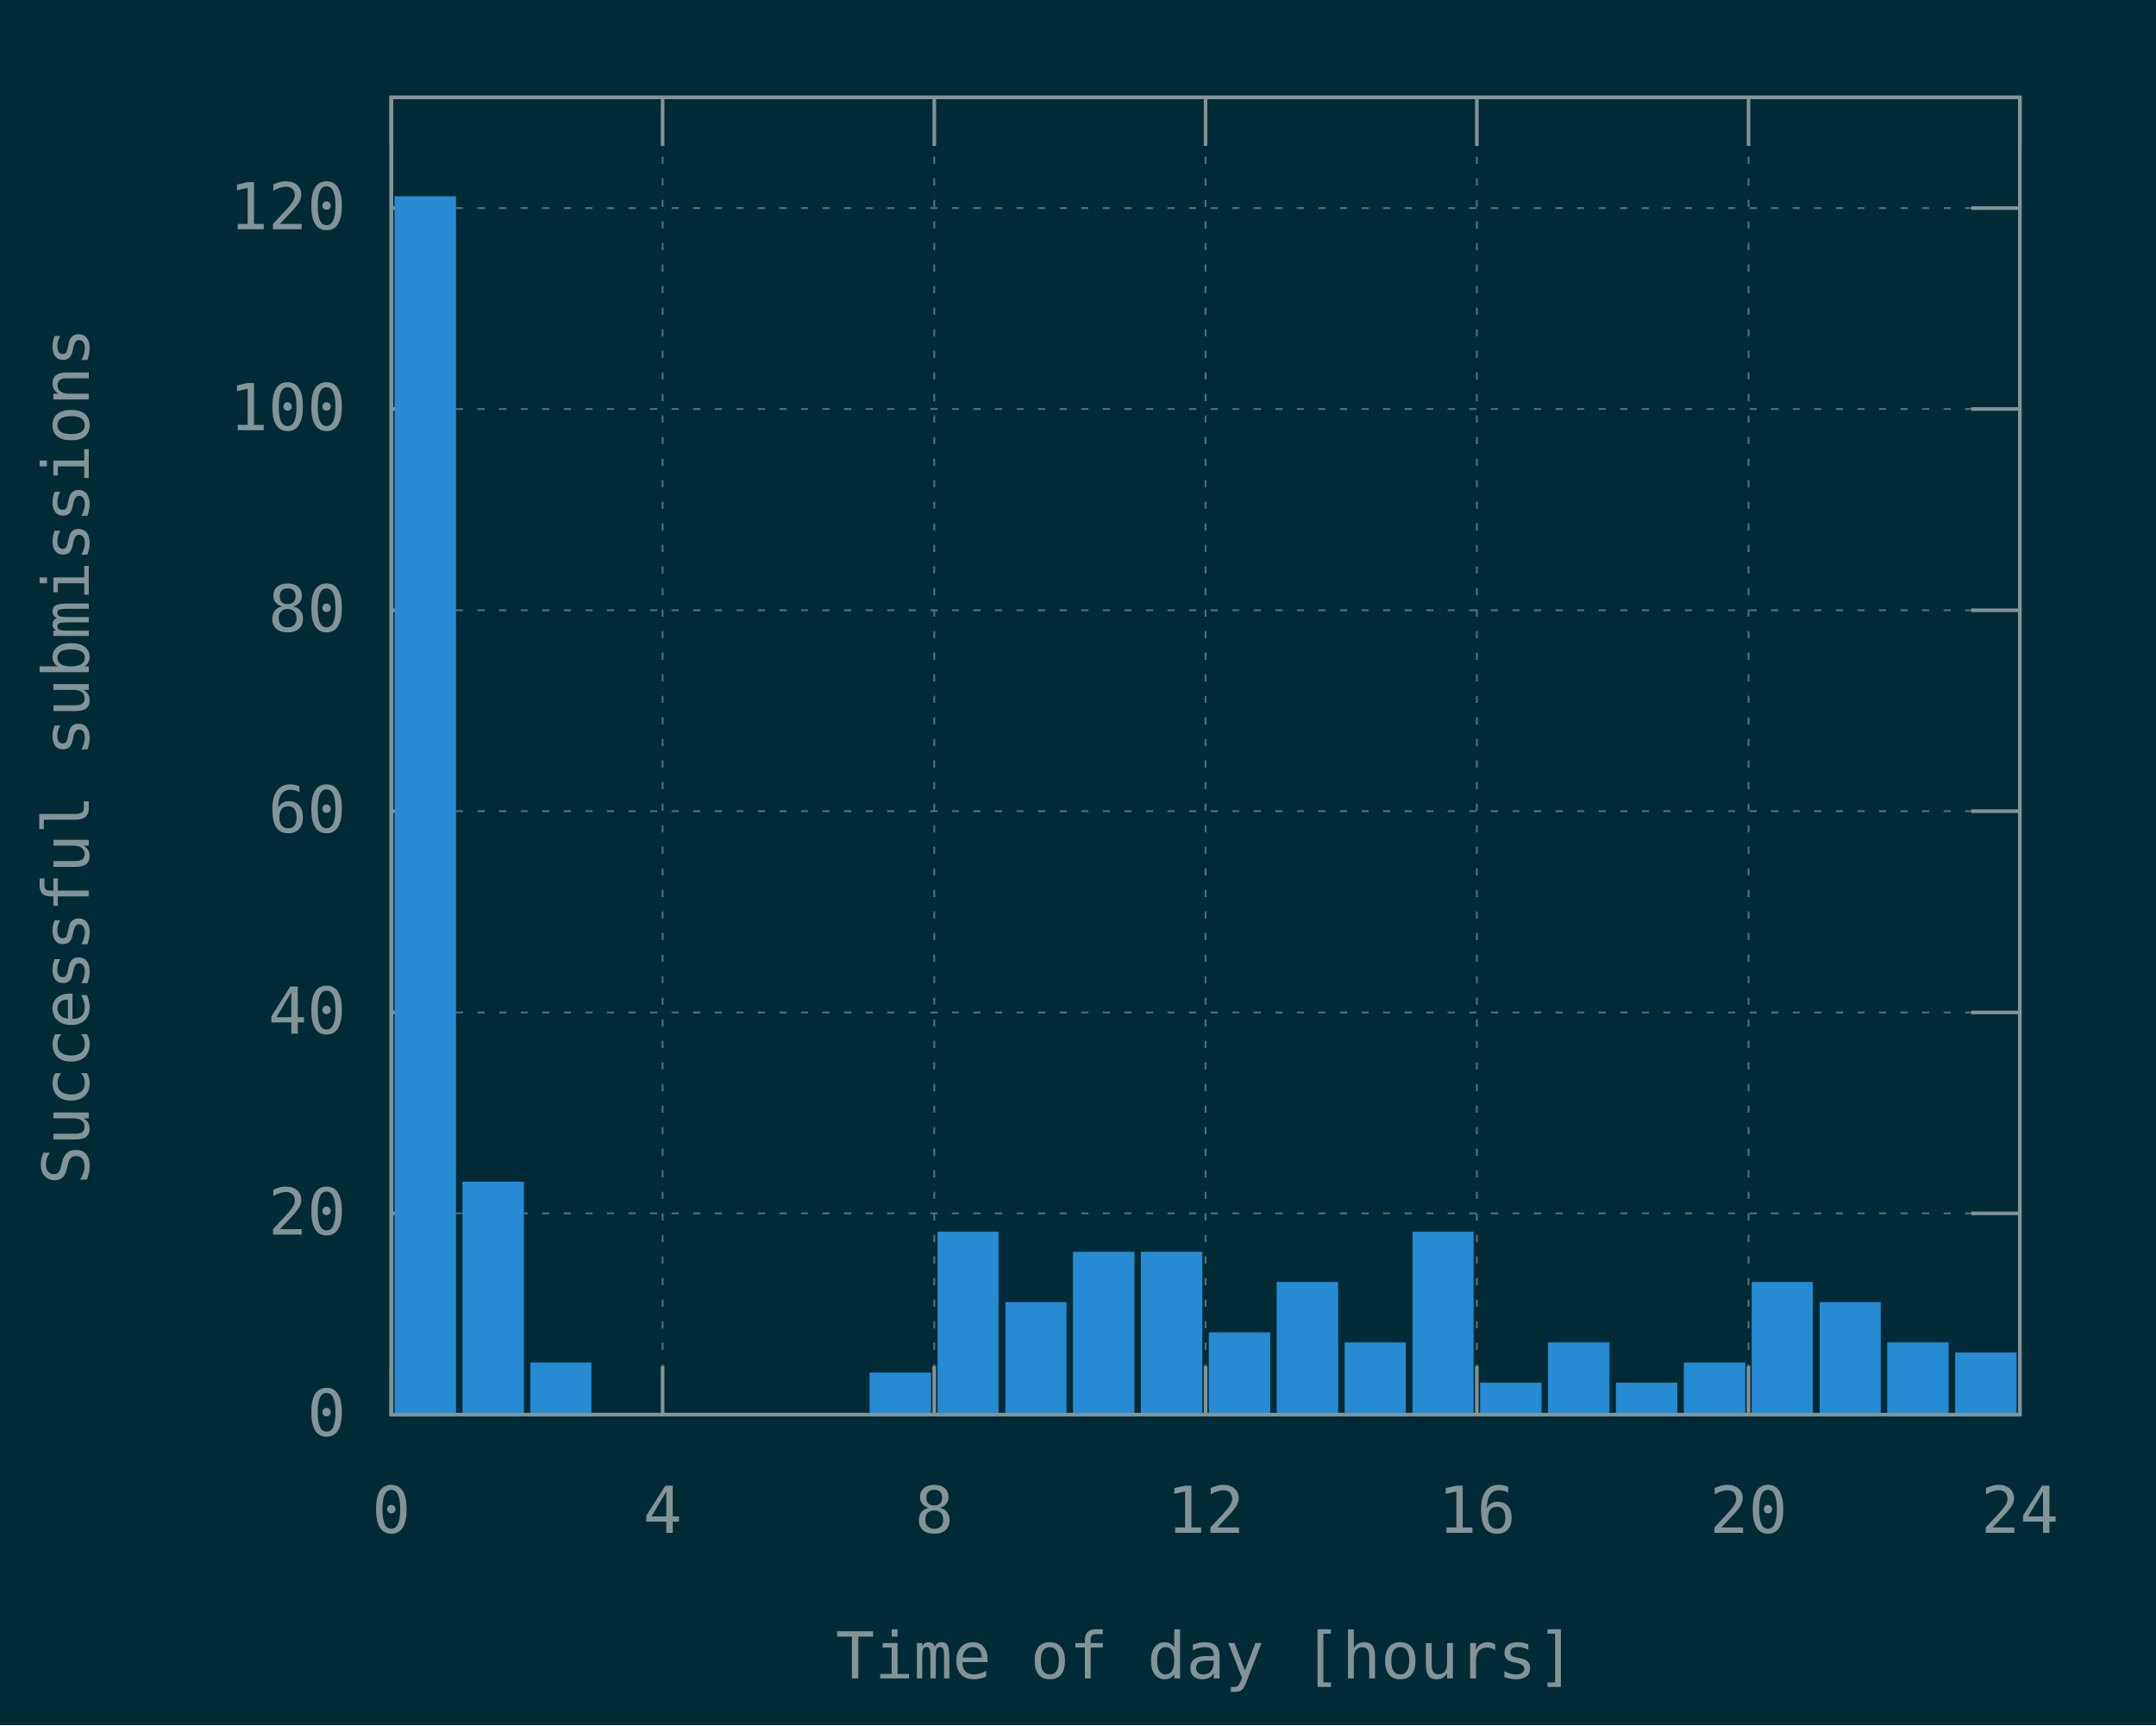
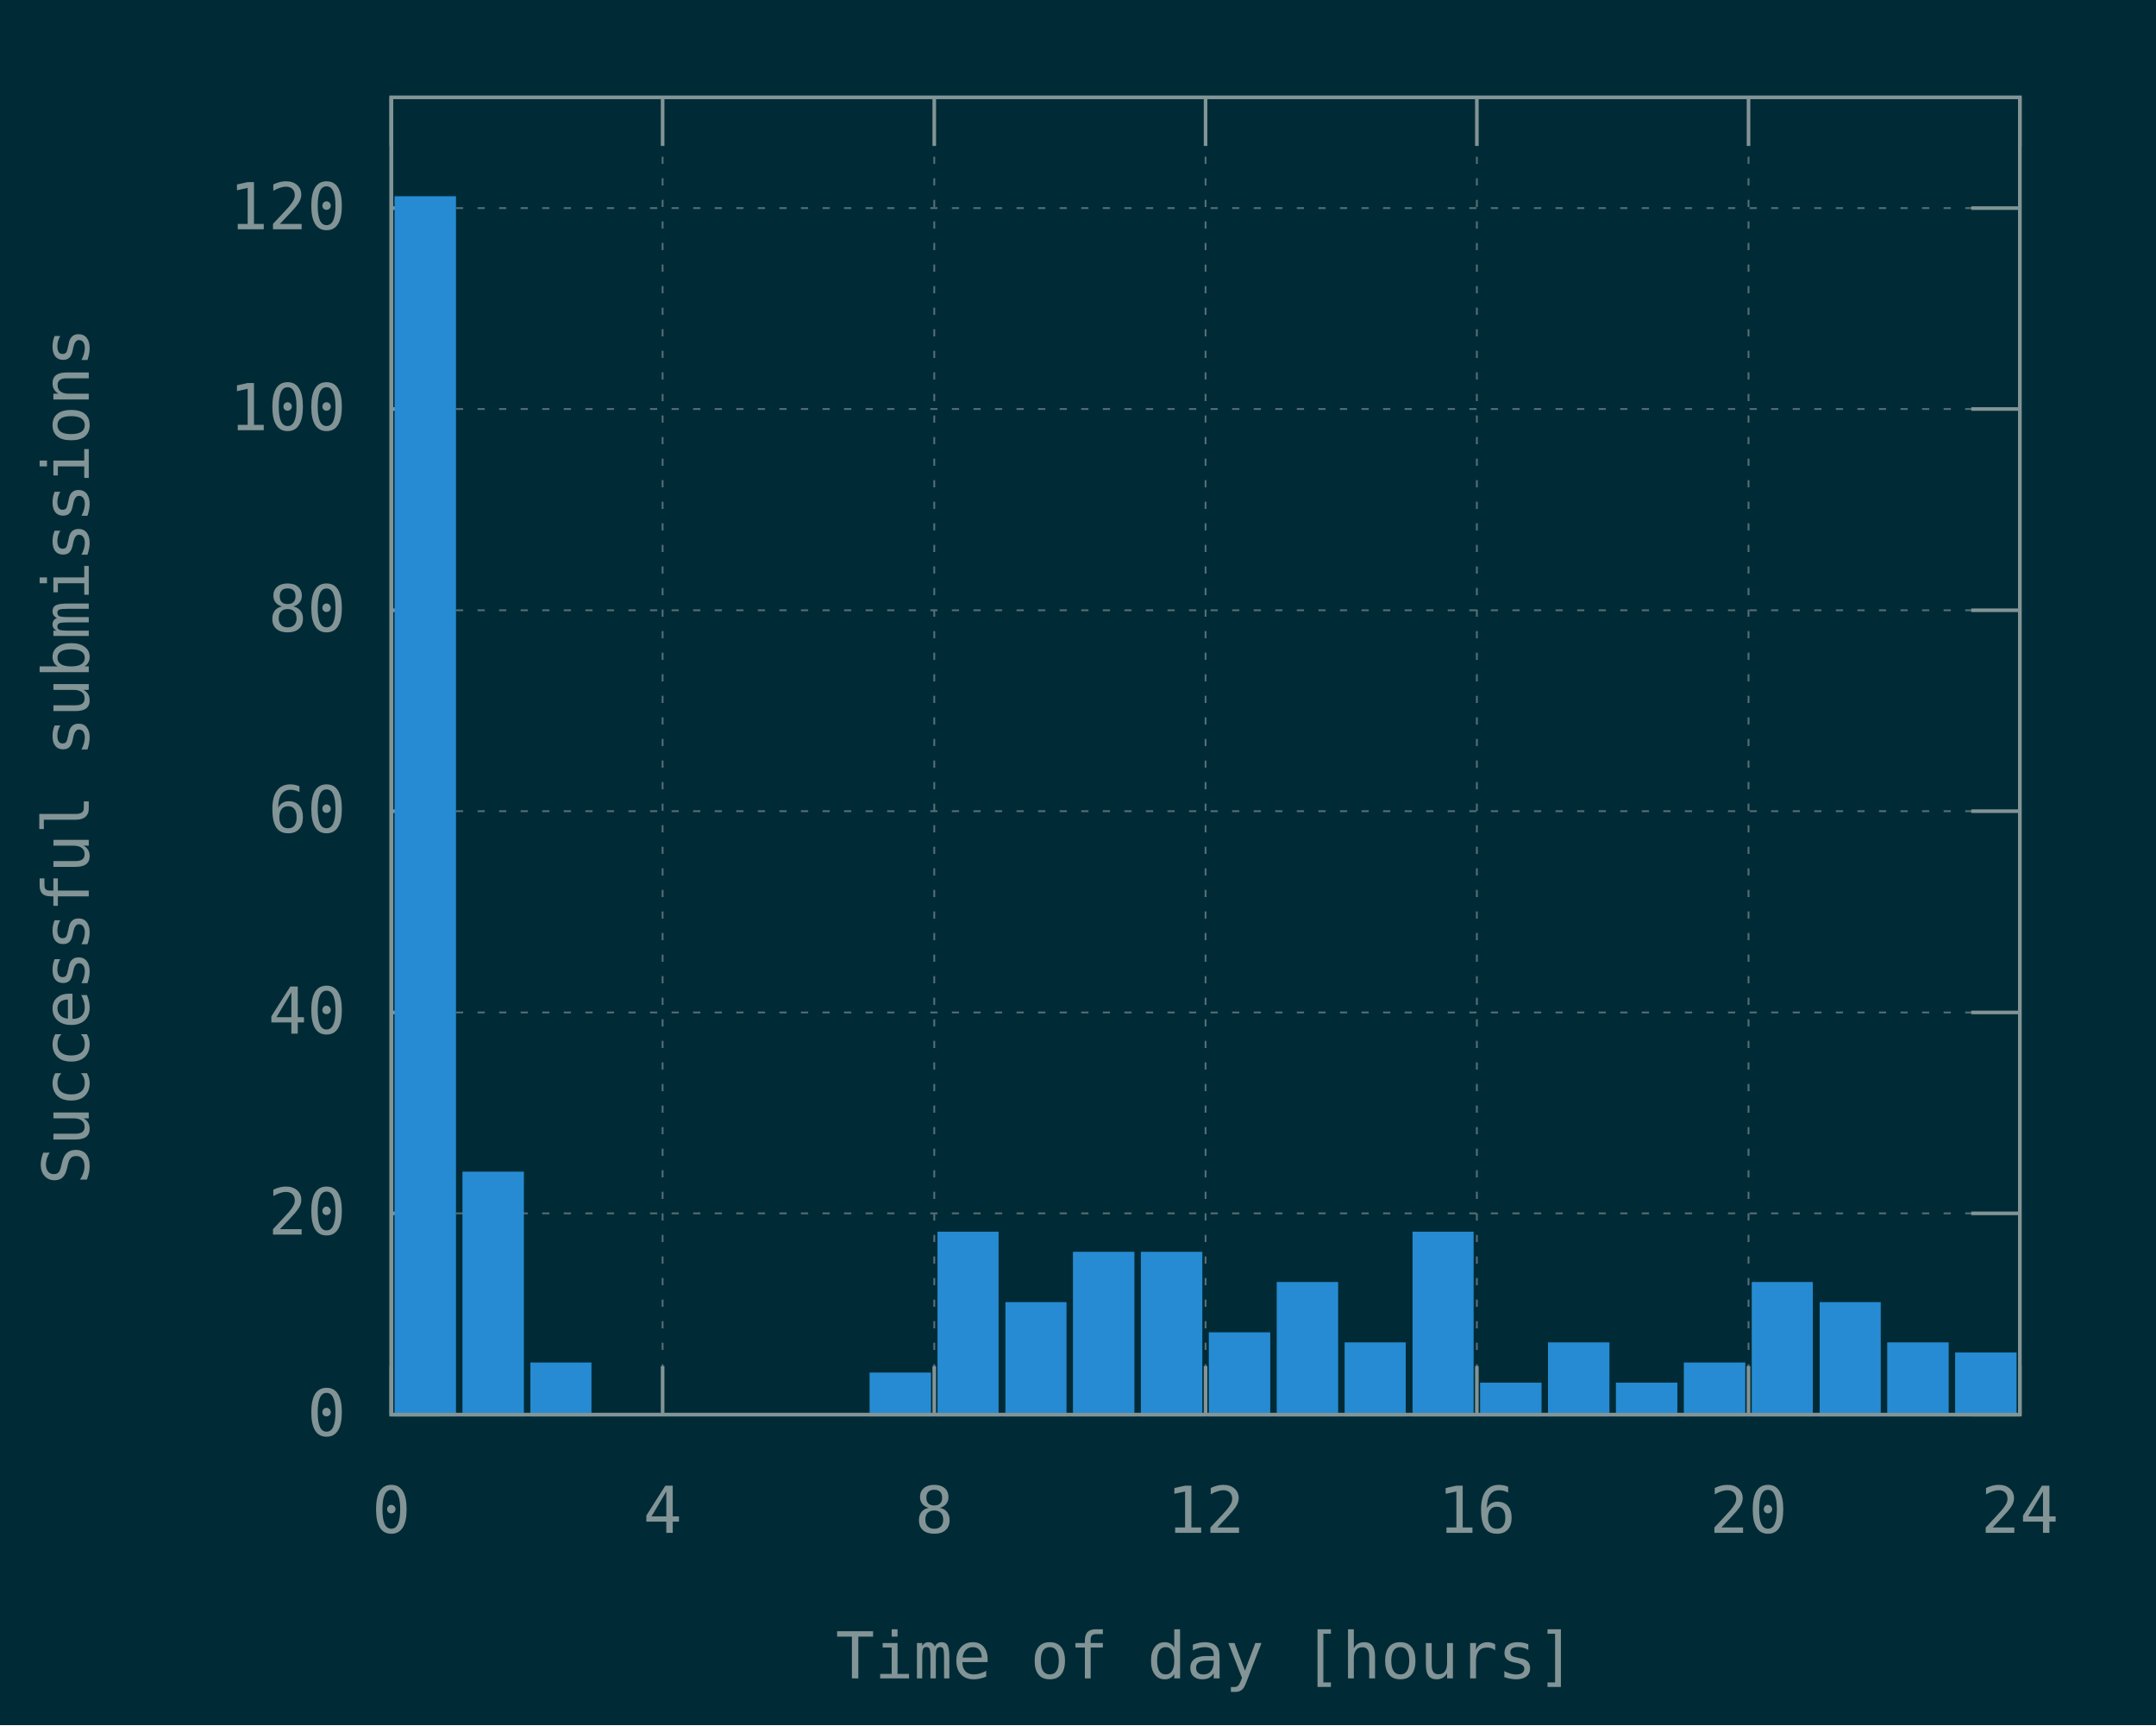
<svg xmlns="http://www.w3.org/2000/svg" xmlns:xlink="http://www.w3.org/1999/xlink" width="600" height="480" viewBox="0 0 600 480">
  <g id="gnuplot_canvas">
    <rect x="0" y="0" width="600" height="480" fill="#002b36" />
    <defs>
      <circle id="gpDot" r="0.5" stroke-width="0.5" stroke="currentColor" />
      <path id="gpPt0" stroke-width="0.148" stroke="currentColor" d="M-1,0 h2 M0,-1 v2" />
      <path id="gpPt1" stroke-width="0.148" stroke="currentColor" d="M-1,-1 L1,1 M1,-1 L-1,1" />
      <path id="gpPt2" stroke-width="0.148" stroke="currentColor" d="M-1,0 L1,0 M0,-1 L0,1 M-1,-1 L1,1 M-1,1 L1,-1" />
      <rect id="gpPt3" stroke-width="0.148" stroke="currentColor" x="-1" y="-1" width="2" height="2" />
      <rect id="gpPt4" stroke-width="0.148" stroke="currentColor" fill="currentColor" x="-1" y="-1" width="2" height="2" />
      <circle id="gpPt5" stroke-width="0.148" stroke="currentColor" cx="0" cy="0" r="1" />
      <use xlink:href="#gpPt5" id="gpPt6" fill="currentColor" stroke="none" />
      <path id="gpPt7" stroke-width="0.148" stroke="currentColor" d="M0,-1.33 L-1.33,0.67 L1.33,0.67 z" />
      <use xlink:href="#gpPt7" id="gpPt8" fill="currentColor" stroke="none" />
      <use xlink:href="#gpPt7" id="gpPt9" stroke="currentColor" transform="rotate(180)" />
      <use xlink:href="#gpPt9" id="gpPt10" fill="currentColor" stroke="none" />
      <use xlink:href="#gpPt3" id="gpPt11" stroke="currentColor" transform="rotate(45)" />
      <use xlink:href="#gpPt11" id="gpPt12" fill="currentColor" stroke="none" />
      <path id="gpPt13" stroke-width="0.148" stroke="currentColor" d="M0,1.330 L1.265,0.411 L0.782,-1.067 L-0.782,-1.076 L-1.265,0.411 z" />
      <use xlink:href="#gpPt13" id="gpPt14" fill="currentColor" stroke="none" />
      <filter id="textbox" filterUnits="objectBoundingBox" x="0" y="0" height="1" width="1">
        <feFlood flood-color="#002B36" flood-opacity="1" result="bgnd" />
        <feComposite in="SourceGraphic" in2="bgnd" operator="atop" />
      </filter>
      <filter id="greybox" filterUnits="objectBoundingBox" x="0" y="0" height="1" width="1">
        <feFlood flood-color="lightgrey" flood-opacity="1" result="grey" />
        <feComposite in="SourceGraphic" in2="grey" operator="atop" />
      </filter>
    </defs>
    <g fill="none" color="#002B36" stroke="currentColor" stroke-width="1.00" stroke-linecap="butt" stroke-linejoin="miter">
</g>
    <g fill="none" color="black" stroke="currentColor" stroke-width="1.00" stroke-linecap="butt" stroke-linejoin="miter">
</g>
    <g fill="none" color="black" stroke="rgb(131, 148, 150)" stroke-width="0.50" stroke-linecap="butt" stroke-linejoin="miter">
</g>
    <g fill="none" color="gray" stroke="currentColor" stroke-width="0.50" stroke-linecap="butt" stroke-linejoin="miter">
      <path stroke="rgb( 88, 110, 117)" stroke-dasharray="2,4" class="gridline" d="M108.9,393.6 L562.1,393.6  " />
    </g>
    <g fill="none" color="gray" stroke="rgb( 88, 110, 117)" stroke-width="1.00" stroke-linecap="butt" stroke-linejoin="miter">
</g>
    <g fill="none" color="black" stroke="currentColor" stroke-width="1.00" stroke-linecap="butt" stroke-linejoin="miter">
      <path stroke="rgb(131, 148, 150)" d="M108.9,393.6 L122.4,393.6 M562.1,393.6 L548.6,393.6  " />
      <g transform="translate(96.3,399.5)" stroke="none" fill="rgb(131,148,150)" font-family="Inconsolata" font-size="18.00" text-anchor="end">
        <text>
          <tspan font-family="Inconsolata"> 0</tspan>
        </text>
      </g>
    </g>
    <g fill="none" color="black" stroke="currentColor" stroke-width="1.00" stroke-linecap="butt" stroke-linejoin="miter">
</g>
    <g fill="none" color="black" stroke="rgb(131, 148, 150)" stroke-width="0.50" stroke-linecap="butt" stroke-linejoin="miter">
</g>
    <g fill="none" color="gray" stroke="currentColor" stroke-width="0.50" stroke-linecap="butt" stroke-linejoin="miter">
      <path stroke="rgb( 88, 110, 117)" stroke-dasharray="2,4" class="gridline" d="M108.9,337.6 L562.1,337.6  " />
    </g>
    <g fill="none" color="gray" stroke="rgb( 88, 110, 117)" stroke-width="1.00" stroke-linecap="butt" stroke-linejoin="miter">
</g>
    <g fill="none" color="black" stroke="currentColor" stroke-width="1.00" stroke-linecap="butt" stroke-linejoin="miter">
      <path stroke="rgb(131, 148, 150)" d="M108.9,337.6 L122.4,337.6 M562.1,337.6 L548.6,337.6  " />
      <g transform="translate(96.3,343.5)" stroke="none" fill="rgb(131,148,150)" font-family="Inconsolata" font-size="18.00" text-anchor="end">
        <text>
          <tspan font-family="Inconsolata"> 20</tspan>
        </text>
      </g>
    </g>
    <g fill="none" color="black" stroke="currentColor" stroke-width="1.00" stroke-linecap="butt" stroke-linejoin="miter">
</g>
    <g fill="none" color="black" stroke="rgb(131, 148, 150)" stroke-width="0.50" stroke-linecap="butt" stroke-linejoin="miter">
</g>
    <g fill="none" color="gray" stroke="currentColor" stroke-width="0.50" stroke-linecap="butt" stroke-linejoin="miter">
      <path stroke="rgb( 88, 110, 117)" stroke-dasharray="2,4" class="gridline" d="M108.9,281.7 L562.1,281.7  " />
    </g>
    <g fill="none" color="gray" stroke="rgb( 88, 110, 117)" stroke-width="1.00" stroke-linecap="butt" stroke-linejoin="miter">
</g>
    <g fill="none" color="black" stroke="currentColor" stroke-width="1.00" stroke-linecap="butt" stroke-linejoin="miter">
      <path stroke="rgb(131, 148, 150)" d="M108.9,281.7 L122.4,281.7 M562.1,281.7 L548.6,281.7  " />
      <g transform="translate(96.3,287.6)" stroke="none" fill="rgb(131,148,150)" font-family="Inconsolata" font-size="18.00" text-anchor="end">
        <text>
          <tspan font-family="Inconsolata"> 40</tspan>
        </text>
      </g>
    </g>
    <g fill="none" color="black" stroke="currentColor" stroke-width="1.00" stroke-linecap="butt" stroke-linejoin="miter">
</g>
    <g fill="none" color="black" stroke="rgb(131, 148, 150)" stroke-width="0.50" stroke-linecap="butt" stroke-linejoin="miter">
</g>
    <g fill="none" color="gray" stroke="currentColor" stroke-width="0.50" stroke-linecap="butt" stroke-linejoin="miter">
      <path stroke="rgb( 88, 110, 117)" stroke-dasharray="2,4" class="gridline" d="M108.9,225.7 L562.1,225.7  " />
    </g>
    <g fill="none" color="gray" stroke="rgb( 88, 110, 117)" stroke-width="1.00" stroke-linecap="butt" stroke-linejoin="miter">
</g>
    <g fill="none" color="black" stroke="currentColor" stroke-width="1.00" stroke-linecap="butt" stroke-linejoin="miter">
      <path stroke="rgb(131, 148, 150)" d="M108.9,225.7 L122.4,225.7 M562.1,225.7 L548.6,225.7  " />
      <g transform="translate(96.3,231.6)" stroke="none" fill="rgb(131,148,150)" font-family="Inconsolata" font-size="18.00" text-anchor="end">
        <text>
          <tspan font-family="Inconsolata"> 60</tspan>
        </text>
      </g>
    </g>
    <g fill="none" color="black" stroke="currentColor" stroke-width="1.00" stroke-linecap="butt" stroke-linejoin="miter">
</g>
    <g fill="none" color="black" stroke="rgb(131, 148, 150)" stroke-width="0.50" stroke-linecap="butt" stroke-linejoin="miter">
</g>
    <g fill="none" color="gray" stroke="currentColor" stroke-width="0.50" stroke-linecap="butt" stroke-linejoin="miter">
      <path stroke="rgb( 88, 110, 117)" stroke-dasharray="2,4" class="gridline" d="M108.9,169.8 L562.1,169.8  " />
    </g>
    <g fill="none" color="gray" stroke="rgb( 88, 110, 117)" stroke-width="1.00" stroke-linecap="butt" stroke-linejoin="miter">
</g>
    <g fill="none" color="black" stroke="currentColor" stroke-width="1.00" stroke-linecap="butt" stroke-linejoin="miter">
      <path stroke="rgb(131, 148, 150)" d="M108.9,169.8 L122.4,169.8 M562.1,169.8 L548.6,169.8  " />
      <g transform="translate(96.3,175.7)" stroke="none" fill="rgb(131,148,150)" font-family="Inconsolata" font-size="18.00" text-anchor="end">
        <text>
          <tspan font-family="Inconsolata"> 80</tspan>
        </text>
      </g>
    </g>
    <g fill="none" color="black" stroke="currentColor" stroke-width="1.00" stroke-linecap="butt" stroke-linejoin="miter">
</g>
    <g fill="none" color="black" stroke="rgb(131, 148, 150)" stroke-width="0.50" stroke-linecap="butt" stroke-linejoin="miter">
</g>
    <g fill="none" color="gray" stroke="currentColor" stroke-width="0.50" stroke-linecap="butt" stroke-linejoin="miter">
      <path stroke="rgb( 88, 110, 117)" stroke-dasharray="2,4" class="gridline" d="M108.9,113.8 L562.1,113.8  " />
    </g>
    <g fill="none" color="gray" stroke="rgb( 88, 110, 117)" stroke-width="1.00" stroke-linecap="butt" stroke-linejoin="miter">
</g>
    <g fill="none" color="black" stroke="currentColor" stroke-width="1.00" stroke-linecap="butt" stroke-linejoin="miter">
      <path stroke="rgb(131, 148, 150)" d="M108.9,113.8 L122.4,113.8 M562.1,113.8 L548.6,113.8  " />
      <g transform="translate(96.3,119.7)" stroke="none" fill="rgb(131,148,150)" font-family="Inconsolata" font-size="18.00" text-anchor="end">
        <text>
          <tspan font-family="Inconsolata"> 100</tspan>
        </text>
      </g>
    </g>
    <g fill="none" color="black" stroke="currentColor" stroke-width="1.00" stroke-linecap="butt" stroke-linejoin="miter">
</g>
    <g fill="none" color="black" stroke="rgb(131, 148, 150)" stroke-width="0.50" stroke-linecap="butt" stroke-linejoin="miter">
</g>
    <g fill="none" color="gray" stroke="currentColor" stroke-width="0.50" stroke-linecap="butt" stroke-linejoin="miter">
      <path stroke="rgb( 88, 110, 117)" stroke-dasharray="2,4" class="gridline" d="M108.9,57.9 L562.1,57.9  " />
    </g>
    <g fill="none" color="gray" stroke="rgb( 88, 110, 117)" stroke-width="1.00" stroke-linecap="butt" stroke-linejoin="miter">
</g>
    <g fill="none" color="black" stroke="currentColor" stroke-width="1.00" stroke-linecap="butt" stroke-linejoin="miter">
      <path stroke="rgb(131, 148, 150)" d="M108.9,57.9 L122.4,57.9 M562.1,57.9 L548.6,57.9  " />
      <g transform="translate(96.3,63.8)" stroke="none" fill="rgb(131,148,150)" font-family="Inconsolata" font-size="18.00" text-anchor="end">
        <text>
          <tspan font-family="Inconsolata"> 120</tspan>
        </text>
      </g>
    </g>
    <g fill="none" color="black" stroke="currentColor" stroke-width="1.00" stroke-linecap="butt" stroke-linejoin="miter">
</g>
    <g fill="none" color="black" stroke="rgb(131, 148, 150)" stroke-width="0.50" stroke-linecap="butt" stroke-linejoin="miter">
</g>
    <g fill="none" color="gray" stroke="currentColor" stroke-width="0.50" stroke-linecap="butt" stroke-linejoin="miter">
      <path stroke="rgb( 88, 110, 117)" stroke-dasharray="2,4" class="gridline" d="M108.9,393.6 L108.9,27.1  " />
    </g>
    <g fill="none" color="gray" stroke="rgb( 88, 110, 117)" stroke-width="1.00" stroke-linecap="butt" stroke-linejoin="miter">
</g>
    <g fill="none" color="black" stroke="currentColor" stroke-width="1.00" stroke-linecap="butt" stroke-linejoin="miter">
      <path stroke="rgb(131, 148, 150)" d="M108.9,393.6 L108.9,380.1 M108.9,27.1 L108.9,40.6  " />
      <g transform="translate(108.9,426.5)" stroke="none" fill="rgb(131,148,150)" font-family="Inconsolata" font-size="18.00" text-anchor="middle">
        <text>
          <tspan font-family="Inconsolata"> 0</tspan>
        </text>
      </g>
    </g>
    <g fill="none" color="black" stroke="currentColor" stroke-width="1.00" stroke-linecap="butt" stroke-linejoin="miter">
</g>
    <g fill="none" color="black" stroke="rgb(131, 148, 150)" stroke-width="0.50" stroke-linecap="butt" stroke-linejoin="miter">
</g>
    <g fill="none" color="gray" stroke="currentColor" stroke-width="0.50" stroke-linecap="butt" stroke-linejoin="miter">
      <path stroke="rgb( 88, 110, 117)" stroke-dasharray="2,4" class="gridline" d="M184.4,393.6 L184.4,27.1  " />
    </g>
    <g fill="none" color="gray" stroke="rgb( 88, 110, 117)" stroke-width="1.00" stroke-linecap="butt" stroke-linejoin="miter">
</g>
    <g fill="none" color="black" stroke="currentColor" stroke-width="1.00" stroke-linecap="butt" stroke-linejoin="miter">
      <path stroke="rgb(131, 148, 150)" d="M184.4,393.6 L184.4,380.1 M184.4,27.1 L184.4,40.6  " />
      <g transform="translate(184.4,426.5)" stroke="none" fill="rgb(131,148,150)" font-family="Inconsolata" font-size="18.00" text-anchor="middle">
        <text>
          <tspan font-family="Inconsolata"> 4</tspan>
        </text>
      </g>
    </g>
    <g fill="none" color="black" stroke="currentColor" stroke-width="1.00" stroke-linecap="butt" stroke-linejoin="miter">
</g>
    <g fill="none" color="black" stroke="rgb(131, 148, 150)" stroke-width="0.50" stroke-linecap="butt" stroke-linejoin="miter">
</g>
    <g fill="none" color="gray" stroke="currentColor" stroke-width="0.50" stroke-linecap="butt" stroke-linejoin="miter">
      <path stroke="rgb( 88, 110, 117)" stroke-dasharray="2,4" class="gridline" d="M260.0,393.6 L260.0,27.1  " />
    </g>
    <g fill="none" color="gray" stroke="rgb( 88, 110, 117)" stroke-width="1.00" stroke-linecap="butt" stroke-linejoin="miter">
</g>
    <g fill="none" color="black" stroke="currentColor" stroke-width="1.00" stroke-linecap="butt" stroke-linejoin="miter">
      <path stroke="rgb(131, 148, 150)" d="M260.0,393.6 L260.0,380.1 M260.0,27.1 L260.0,40.6  " />
      <g transform="translate(260.0,426.5)" stroke="none" fill="rgb(131,148,150)" font-family="Inconsolata" font-size="18.00" text-anchor="middle">
        <text>
          <tspan font-family="Inconsolata"> 8</tspan>
        </text>
      </g>
    </g>
    <g fill="none" color="black" stroke="currentColor" stroke-width="1.00" stroke-linecap="butt" stroke-linejoin="miter">
</g>
    <g fill="none" color="black" stroke="rgb(131, 148, 150)" stroke-width="0.50" stroke-linecap="butt" stroke-linejoin="miter">
</g>
    <g fill="none" color="gray" stroke="currentColor" stroke-width="0.50" stroke-linecap="butt" stroke-linejoin="miter">
      <path stroke="rgb( 88, 110, 117)" stroke-dasharray="2,4" class="gridline" d="M335.5,393.6 L335.5,27.1  " />
    </g>
    <g fill="none" color="gray" stroke="rgb( 88, 110, 117)" stroke-width="1.00" stroke-linecap="butt" stroke-linejoin="miter">
</g>
    <g fill="none" color="black" stroke="currentColor" stroke-width="1.00" stroke-linecap="butt" stroke-linejoin="miter">
      <path stroke="rgb(131, 148, 150)" d="M335.5,393.6 L335.5,380.1 M335.5,27.1 L335.5,40.6  " />
      <g transform="translate(335.5,426.5)" stroke="none" fill="rgb(131,148,150)" font-family="Inconsolata" font-size="18.00" text-anchor="middle">
        <text>
          <tspan font-family="Inconsolata"> 12</tspan>
        </text>
      </g>
    </g>
    <g fill="none" color="black" stroke="currentColor" stroke-width="1.00" stroke-linecap="butt" stroke-linejoin="miter">
</g>
    <g fill="none" color="black" stroke="rgb(131, 148, 150)" stroke-width="0.50" stroke-linecap="butt" stroke-linejoin="miter">
</g>
    <g fill="none" color="gray" stroke="currentColor" stroke-width="0.50" stroke-linecap="butt" stroke-linejoin="miter">
      <path stroke="rgb( 88, 110, 117)" stroke-dasharray="2,4" class="gridline" d="M411.0,393.6 L411.0,27.1  " />
    </g>
    <g fill="none" color="gray" stroke="rgb( 88, 110, 117)" stroke-width="1.00" stroke-linecap="butt" stroke-linejoin="miter">
</g>
    <g fill="none" color="black" stroke="currentColor" stroke-width="1.00" stroke-linecap="butt" stroke-linejoin="miter">
      <path stroke="rgb(131, 148, 150)" d="M411.0,393.6 L411.0,380.1 M411.0,27.1 L411.0,40.6  " />
      <g transform="translate(411.0,426.5)" stroke="none" fill="rgb(131,148,150)" font-family="Inconsolata" font-size="18.00" text-anchor="middle">
        <text>
          <tspan font-family="Inconsolata"> 16</tspan>
        </text>
      </g>
    </g>
    <g fill="none" color="black" stroke="currentColor" stroke-width="1.00" stroke-linecap="butt" stroke-linejoin="miter">
</g>
    <g fill="none" color="black" stroke="rgb(131, 148, 150)" stroke-width="0.50" stroke-linecap="butt" stroke-linejoin="miter">
</g>
    <g fill="none" color="gray" stroke="currentColor" stroke-width="0.50" stroke-linecap="butt" stroke-linejoin="miter">
      <path stroke="rgb( 88, 110, 117)" stroke-dasharray="2,4" class="gridline" d="M486.6,393.6 L486.6,40.6 L486.6,27.1  " />
    </g>
    <g fill="none" color="gray" stroke="rgb( 88, 110, 117)" stroke-width="1.00" stroke-linecap="butt" stroke-linejoin="miter">
</g>
    <g fill="none" color="black" stroke="currentColor" stroke-width="1.00" stroke-linecap="butt" stroke-linejoin="miter">
      <path stroke="rgb(131, 148, 150)" d="M486.6,393.6 L486.6,380.1 M486.6,27.1 L486.6,40.6  " />
      <g transform="translate(486.6,426.5)" stroke="none" fill="rgb(131,148,150)" font-family="Inconsolata" font-size="18.00" text-anchor="middle">
        <text>
          <tspan font-family="Inconsolata"> 20</tspan>
        </text>
      </g>
    </g>
    <g fill="none" color="black" stroke="currentColor" stroke-width="1.00" stroke-linecap="butt" stroke-linejoin="miter">
</g>
    <g fill="none" color="black" stroke="rgb(131, 148, 150)" stroke-width="0.50" stroke-linecap="butt" stroke-linejoin="miter">
</g>
    <g fill="none" color="gray" stroke="currentColor" stroke-width="0.50" stroke-linecap="butt" stroke-linejoin="miter">
      <path stroke="rgb( 88, 110, 117)" stroke-dasharray="2,4" class="gridline" d="M562.1,393.6 L562.1,27.1  " />
    </g>
    <g fill="none" color="gray" stroke="rgb( 88, 110, 117)" stroke-width="1.00" stroke-linecap="butt" stroke-linejoin="miter">
</g>
    <g fill="none" color="black" stroke="currentColor" stroke-width="1.00" stroke-linecap="butt" stroke-linejoin="miter">
      <path stroke="rgb(131, 148, 150)" d="M562.1,393.6 L562.1,380.1 M562.1,27.1 L562.1,40.6  " />
      <g transform="translate(562.1,426.5)" stroke="none" fill="rgb(131,148,150)" font-family="Inconsolata" font-size="18.00" text-anchor="middle">
        <text>
          <tspan font-family="Inconsolata"> 24</tspan>
        </text>
      </g>
    </g>
    <g fill="none" color="black" stroke="currentColor" stroke-width="1.00" stroke-linecap="butt" stroke-linejoin="miter">
</g>
    <g fill="none" color="black" stroke="currentColor" stroke-width="1.00" stroke-linecap="butt" stroke-linejoin="miter">
      <path stroke="rgb(131, 148, 150)" d="M108.9,27.1 L108.9,393.6 L562.1,393.6 L562.1,27.1 L108.9,27.1 Z  " />
    </g>
    <g fill="none" color="black" stroke="currentColor" stroke-width="1.00" stroke-linecap="butt" stroke-linejoin="miter">
      <g transform="translate(24.7,210.4) rotate(270)" stroke="none" fill="rgb(131,148,150)" font-family="Inconsolata" font-size="18.00" text-anchor="middle">
        <text>
          <tspan font-family="Inconsolata">Successful submissions</tspan>
        </text>
      </g>
    </g>
    <g fill="none" color="black" stroke="currentColor" stroke-width="1.00" stroke-linecap="butt" stroke-linejoin="miter">
      <g transform="translate(335.5,467.0)" stroke="none" fill="rgb(131,148,150)" font-family="Inconsolata" font-size="18.00" text-anchor="middle">
        <text>
          <tspan font-family="Inconsolata">Time of day [hours]</tspan>
        </text>
      </g>
    </g>
    <g fill="none" color="black" stroke="currentColor" stroke-width="1.00" stroke-linecap="butt" stroke-linejoin="miter">
</g>
    <g id="gnuplot_plot_1">
      <g fill="none" color="black" stroke="currentColor" stroke-width="1.00" stroke-linecap="butt" stroke-linejoin="miter">
        <g stroke="none" shape-rendering="crispEdges">
          <polygon fill="rgb( 38, 139, 210)" points="110.3,393.6 126.5,393.6 126.5,55.0 110.3,55.0 " />
        </g>
        <path stroke="rgb( 38, 139, 210)" d="M110.3,393.6 L110.3,55.1 L126.4,55.1 L126.4,393.6 L110.3,393.6 Z  " />
        <g stroke="none" shape-rendering="crispEdges">
-           <polygon fill="rgb( 38, 139, 210)" points="129.2,393.6 145.4,393.6 145.4,329.2 129.2,329.2 " />
-         </g>
-         <path stroke="rgb( 38, 139, 210)" d="M129.2,393.6 L129.2,329.3 L145.3,329.3 L145.3,393.6 L129.2,393.6 Z  " />
+           <polygon fill="rgb( 38, 139, 210)" points="129.2,393.6 145.4,393.6 145.4,326.4 129.2,326.4 " />
+         </g>
+         <path stroke="rgb( 38, 139, 210)" d="M129.2,393.6 L129.2,326.5 L145.3,326.5 L145.3,393.6 L129.2,393.6 Z  " />
        <g stroke="none" shape-rendering="crispEdges">
          <polygon fill="rgb( 38, 139, 210)" points="148.1,393.6 164.2,393.6 164.2,379.5 148.1,379.5 " />
        </g>
        <path stroke="rgb( 38, 139, 210)" d="M148.1,393.6 L148.1,379.6 L164.1,379.6 L164.1,393.6 L148.1,393.6 Z  " />
        <g stroke="none" shape-rendering="crispEdges">
          <polygon fill="rgb( 38, 139, 210)" points="242.5,393.6 258.7,393.6 258.7,382.3 242.5,382.3 " />
        </g>
        <path stroke="rgb( 38, 139, 210)" d="M242.5,393.6 L242.5,382.4 L258.6,382.4 L258.6,393.6 L242.5,393.6 Z  " />
        <g stroke="none" shape-rendering="crispEdges">
          <polygon fill="rgb( 38, 139, 210)" points="261.4,393.6 277.5,393.6 277.5,343.1 261.4,343.1 " />
        </g>
        <path stroke="rgb( 38, 139, 210)" d="M261.4,393.6 L261.4,343.2 L277.4,343.2 L277.4,393.6 L261.4,393.6 Z  " />
        <g stroke="none" shape-rendering="crispEdges">
          <polygon fill="rgb( 38, 139, 210)" points="280.3,393.6 296.4,393.6 296.4,362.7 280.3,362.7 " />
        </g>
        <path stroke="rgb( 38, 139, 210)" d="M280.3,393.6 L280.3,362.8 L296.3,362.8 L296.3,393.6 L280.3,393.6 Z  " />
        <g stroke="none" shape-rendering="crispEdges">
          <polygon fill="rgb( 38, 139, 210)" points="299.1,393.6 315.3,393.6 315.3,348.7 299.1,348.7 " />
        </g>
        <path stroke="rgb( 38, 139, 210)" d="M299.1,393.6 L299.1,348.8 L315.2,348.8 L315.2,393.6 L299.1,393.6 Z  " />
        <g stroke="none" shape-rendering="crispEdges">
          <polygon fill="rgb( 38, 139, 210)" points="318.0,393.6 334.2,393.6 334.2,348.7 318.0,348.7 " />
        </g>
        <path stroke="rgb( 38, 139, 210)" d="M318.0,393.6 L318.0,348.8 L334.1,348.8 L334.1,393.6 L318.0,393.6 Z  " />
        <g stroke="none" shape-rendering="crispEdges">
          <polygon fill="rgb( 38, 139, 210)" points="336.9,393.6 353.1,393.6 353.1,371.1 336.9,371.1 " />
        </g>
        <path stroke="rgb( 38, 139, 210)" d="M336.9,393.6 L336.9,371.2 L353.0,371.2 L353.0,393.6 L336.9,393.6 Z  " />
        <g stroke="none" shape-rendering="crispEdges">
          <polygon fill="rgb( 38, 139, 210)" points="355.8,393.6 372.0,393.6 372.0,357.1 355.8,357.1 " />
        </g>
        <path stroke="rgb( 38, 139, 210)" d="M355.8,393.6 L355.8,357.2 L371.9,357.2 L371.9,393.6 L355.8,393.6 Z  " />
        <g stroke="none" shape-rendering="crispEdges">
          <polygon fill="rgb( 38, 139, 210)" points="374.7,393.6 390.8,393.6 390.8,373.9 374.7,373.9 " />
        </g>
        <path stroke="rgb( 38, 139, 210)" d="M374.7,393.6 L374.7,374.0 L390.7,374.0 L390.7,393.6 L374.7,393.6 Z  " />
        <g stroke="none" shape-rendering="crispEdges">
          <polygon fill="rgb( 38, 139, 210)" points="393.6,393.6 409.7,393.6 409.7,343.1 393.6,343.1 " />
        </g>
        <path stroke="rgb( 38, 139, 210)" d="M393.6,393.6 L393.6,343.2 L409.6,343.2 L409.6,393.6 L393.6,393.6 Z  " />
        <g stroke="none" shape-rendering="crispEdges">
          <polygon fill="rgb( 38, 139, 210)" points="412.4,393.6 428.6,393.6 428.6,385.1 412.4,385.1 " />
        </g>
        <path stroke="rgb( 38, 139, 210)" d="M412.4,393.6 L412.4,385.2 L428.5,385.2 L428.5,393.6 L412.4,393.6 Z  " />
        <g stroke="none" shape-rendering="crispEdges">
          <polygon fill="rgb( 38, 139, 210)" points="431.3,393.6 447.5,393.6 447.5,373.9 431.3,373.9 " />
        </g>
        <path stroke="rgb( 38, 139, 210)" d="M431.3,393.6 L431.3,374.0 L447.4,374.0 L447.4,393.6 L431.3,393.6 Z  " />
        <g stroke="none" shape-rendering="crispEdges">
          <polygon fill="rgb( 38, 139, 210)" points="450.2,393.6 466.4,393.6 466.4,385.1 450.2,385.1 " />
        </g>
        <path stroke="rgb( 38, 139, 210)" d="M450.2,393.6 L450.2,385.2 L466.3,385.2 L466.3,393.6 L450.2,393.6 Z  " />
        <g stroke="none" shape-rendering="crispEdges">
          <polygon fill="rgb( 38, 139, 210)" points="469.1,393.6 485.3,393.6 485.3,379.5 469.1,379.5 " />
        </g>
        <path stroke="rgb( 38, 139, 210)" d="M469.1,393.6 L469.1,379.6 L485.2,379.6 L485.2,393.6 L469.1,393.6 Z  " />
        <g stroke="none" shape-rendering="crispEdges">
          <polygon fill="rgb( 38, 139, 210)" points="488.0,393.6 504.1,393.6 504.1,357.1 488.0,357.1 " />
        </g>
        <path stroke="rgb( 38, 139, 210)" d="M488.0,393.6 L488.0,357.2 L504.0,357.2 L504.0,393.6 L488.0,393.6 Z  " />
        <g stroke="none" shape-rendering="crispEdges">
          <polygon fill="rgb( 38, 139, 210)" points="506.9,393.6 523.0,393.6 523.0,362.7 506.9,362.7 " />
        </g>
        <path stroke="rgb( 38, 139, 210)" d="M506.9,393.6 L506.9,362.8 L522.9,362.8 L522.9,393.6 L506.9,393.6 Z  " />
        <g stroke="none" shape-rendering="crispEdges">
          <polygon fill="rgb( 38, 139, 210)" points="525.7,393.6 541.9,393.6 541.9,373.9 525.7,373.9 " />
        </g>
        <path stroke="rgb( 38, 139, 210)" d="M525.7,393.6 L525.7,374.0 L541.8,374.0 L541.8,393.6 L525.7,393.6 Z  " />
        <g stroke="none" shape-rendering="crispEdges">
          <polygon fill="rgb( 38, 139, 210)" points="544.6,393.6 560.8,393.6 560.8,376.7 544.6,376.7 " />
        </g>
        <path stroke="rgb( 38, 139, 210)" d="M544.6,393.6 L544.6,376.8 L560.7,376.8 L560.7,393.6 L544.6,393.6 Z  " />
      </g>
    </g>
    <g fill="none" color="#002B36" stroke="rgb( 38, 139, 210)" stroke-width="2.00" stroke-linecap="butt" stroke-linejoin="miter">
</g>
    <g fill="none" color="black" stroke="currentColor" stroke-width="2.00" stroke-linecap="butt" stroke-linejoin="miter">
</g>
    <g fill="none" color="black" stroke="black" stroke-width="1.00" stroke-linecap="butt" stroke-linejoin="miter">
</g>
    <g fill="none" color="black" stroke="currentColor" stroke-width="1.00" stroke-linecap="butt" stroke-linejoin="miter">
      <path stroke="rgb(131, 148, 150)" d="M108.9,27.1 L108.9,393.6 L562.1,393.6 L562.1,27.1 L108.9,27.1 Z  " />
    </g>
    <g fill="none" color="black" stroke="currentColor" stroke-width="1.00" stroke-linecap="butt" stroke-linejoin="miter">
</g>
  </g>
</svg>
